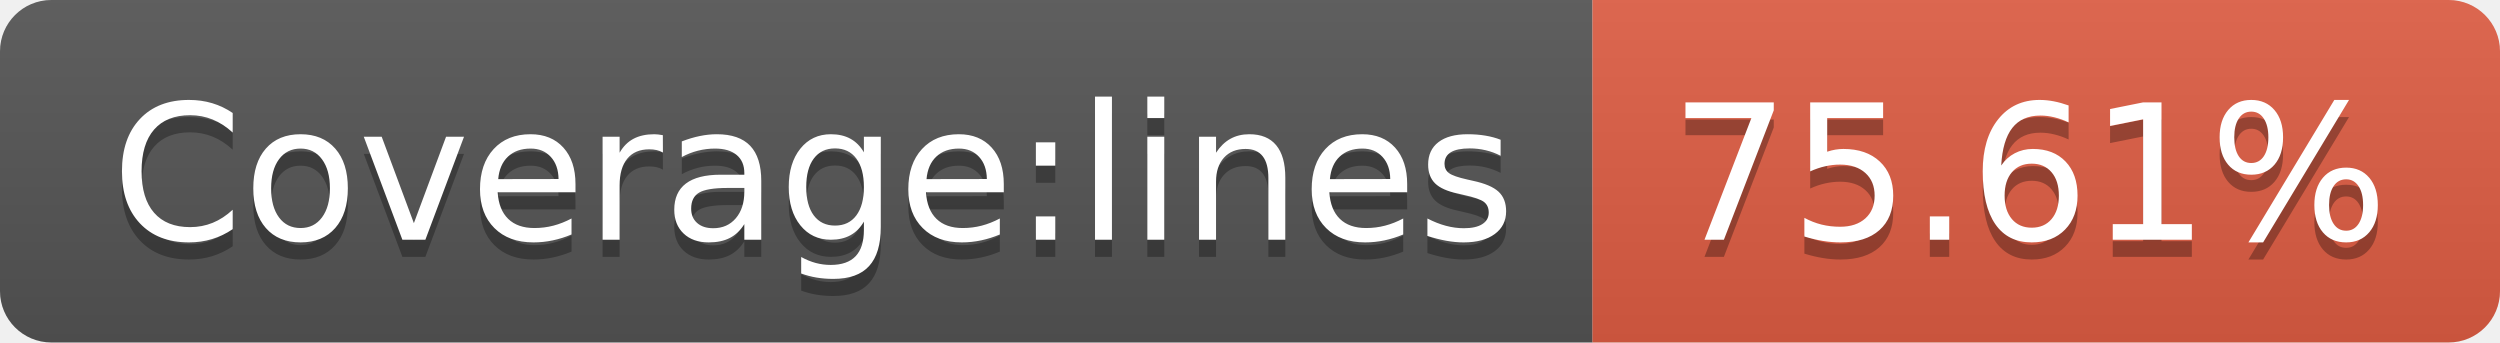
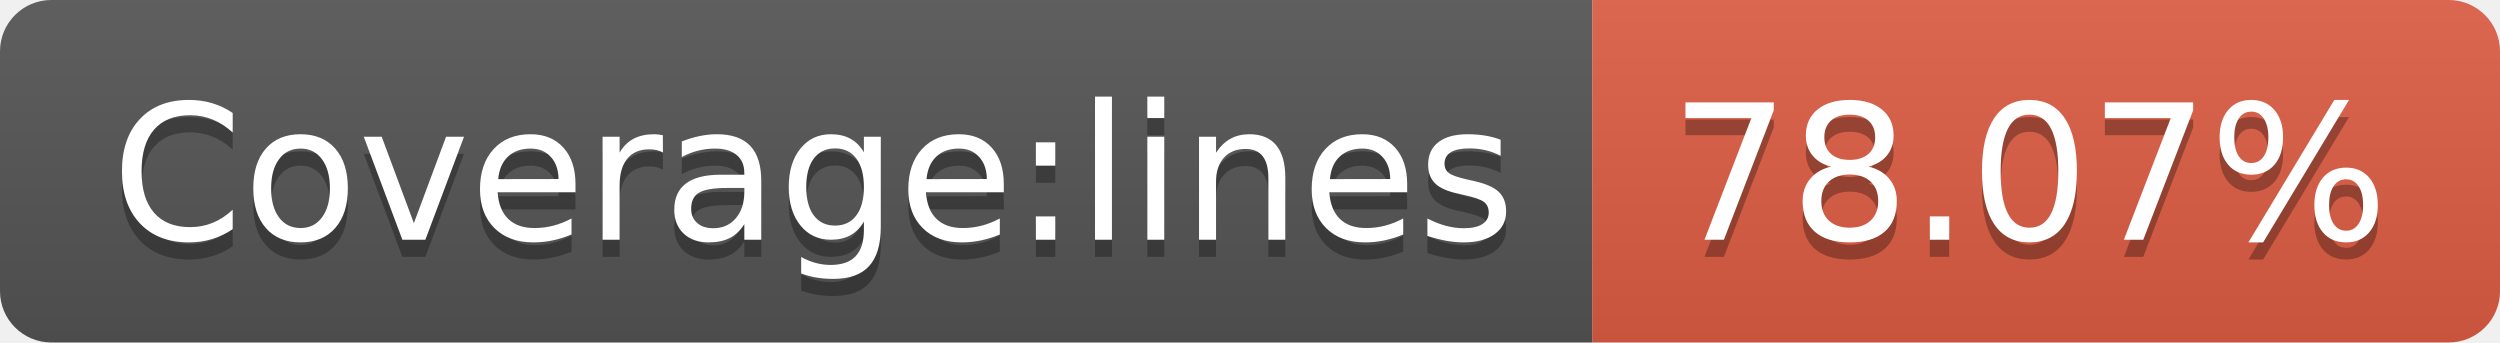
- <svg xmlns="http://www.w3.org/2000/svg" width="146" height="20" role="img" aria-label="Coverage:lines: 75.61%">
+ <svg xmlns="http://www.w3.org/2000/svg" width="146" height="20" role="img" aria-label="Coverage:lines: 78.07%">
  <linearGradient id="s" x2="0" y2="100%">
    <stop offset="0" stop-color="#bbb" stop-opacity=".1" />
    <stop offset="1" stop-opacity=".1" />
  </linearGradient>
  <clipPath id="r">
    <rect width="146" height="20" rx="3" fill="#fff" />
  </clipPath>
  <g clip-path="url(#r)">
    <rect width="93" height="20" fill="#555" />
    <rect x="93" width="53" height="20" fill="#e05d44" />
    <rect width="146" height="20" fill="url(#s)" />
  </g>
  <g fill="#fff" text-anchor="middle" font-family="Verdana,Geneva,DejaVu Sans,sans-serif" text-rendering="geometricPrecision" font-size="110">
    <text aria-hidden="true" x="475" y="150" fill="#010101" fill-opacity=".3" transform="scale(.1)" textLength="830">Coverage:lines</text>
    <text x="475" y="140" transform="scale(.1)" fill="#fff" textLength="830">Coverage:lines</text>
-     <text aria-hidden="true" x="1185" y="150" fill="#010101" fill-opacity=".3" transform="scale(.1)" textLength="430">75.61%</text>
-     <text x="1185" y="140" transform="scale(.1)" fill="#fff" textLength="430">75.61%</text>
+     <text aria-hidden="true" x="1185" y="150" fill="#010101" fill-opacity=".3" transform="scale(.1)" textLength="430">78.07%</text>
+     <text x="1185" y="140" transform="scale(.1)" fill="#fff" textLength="430">78.07%</text>
  </g>
</svg>
